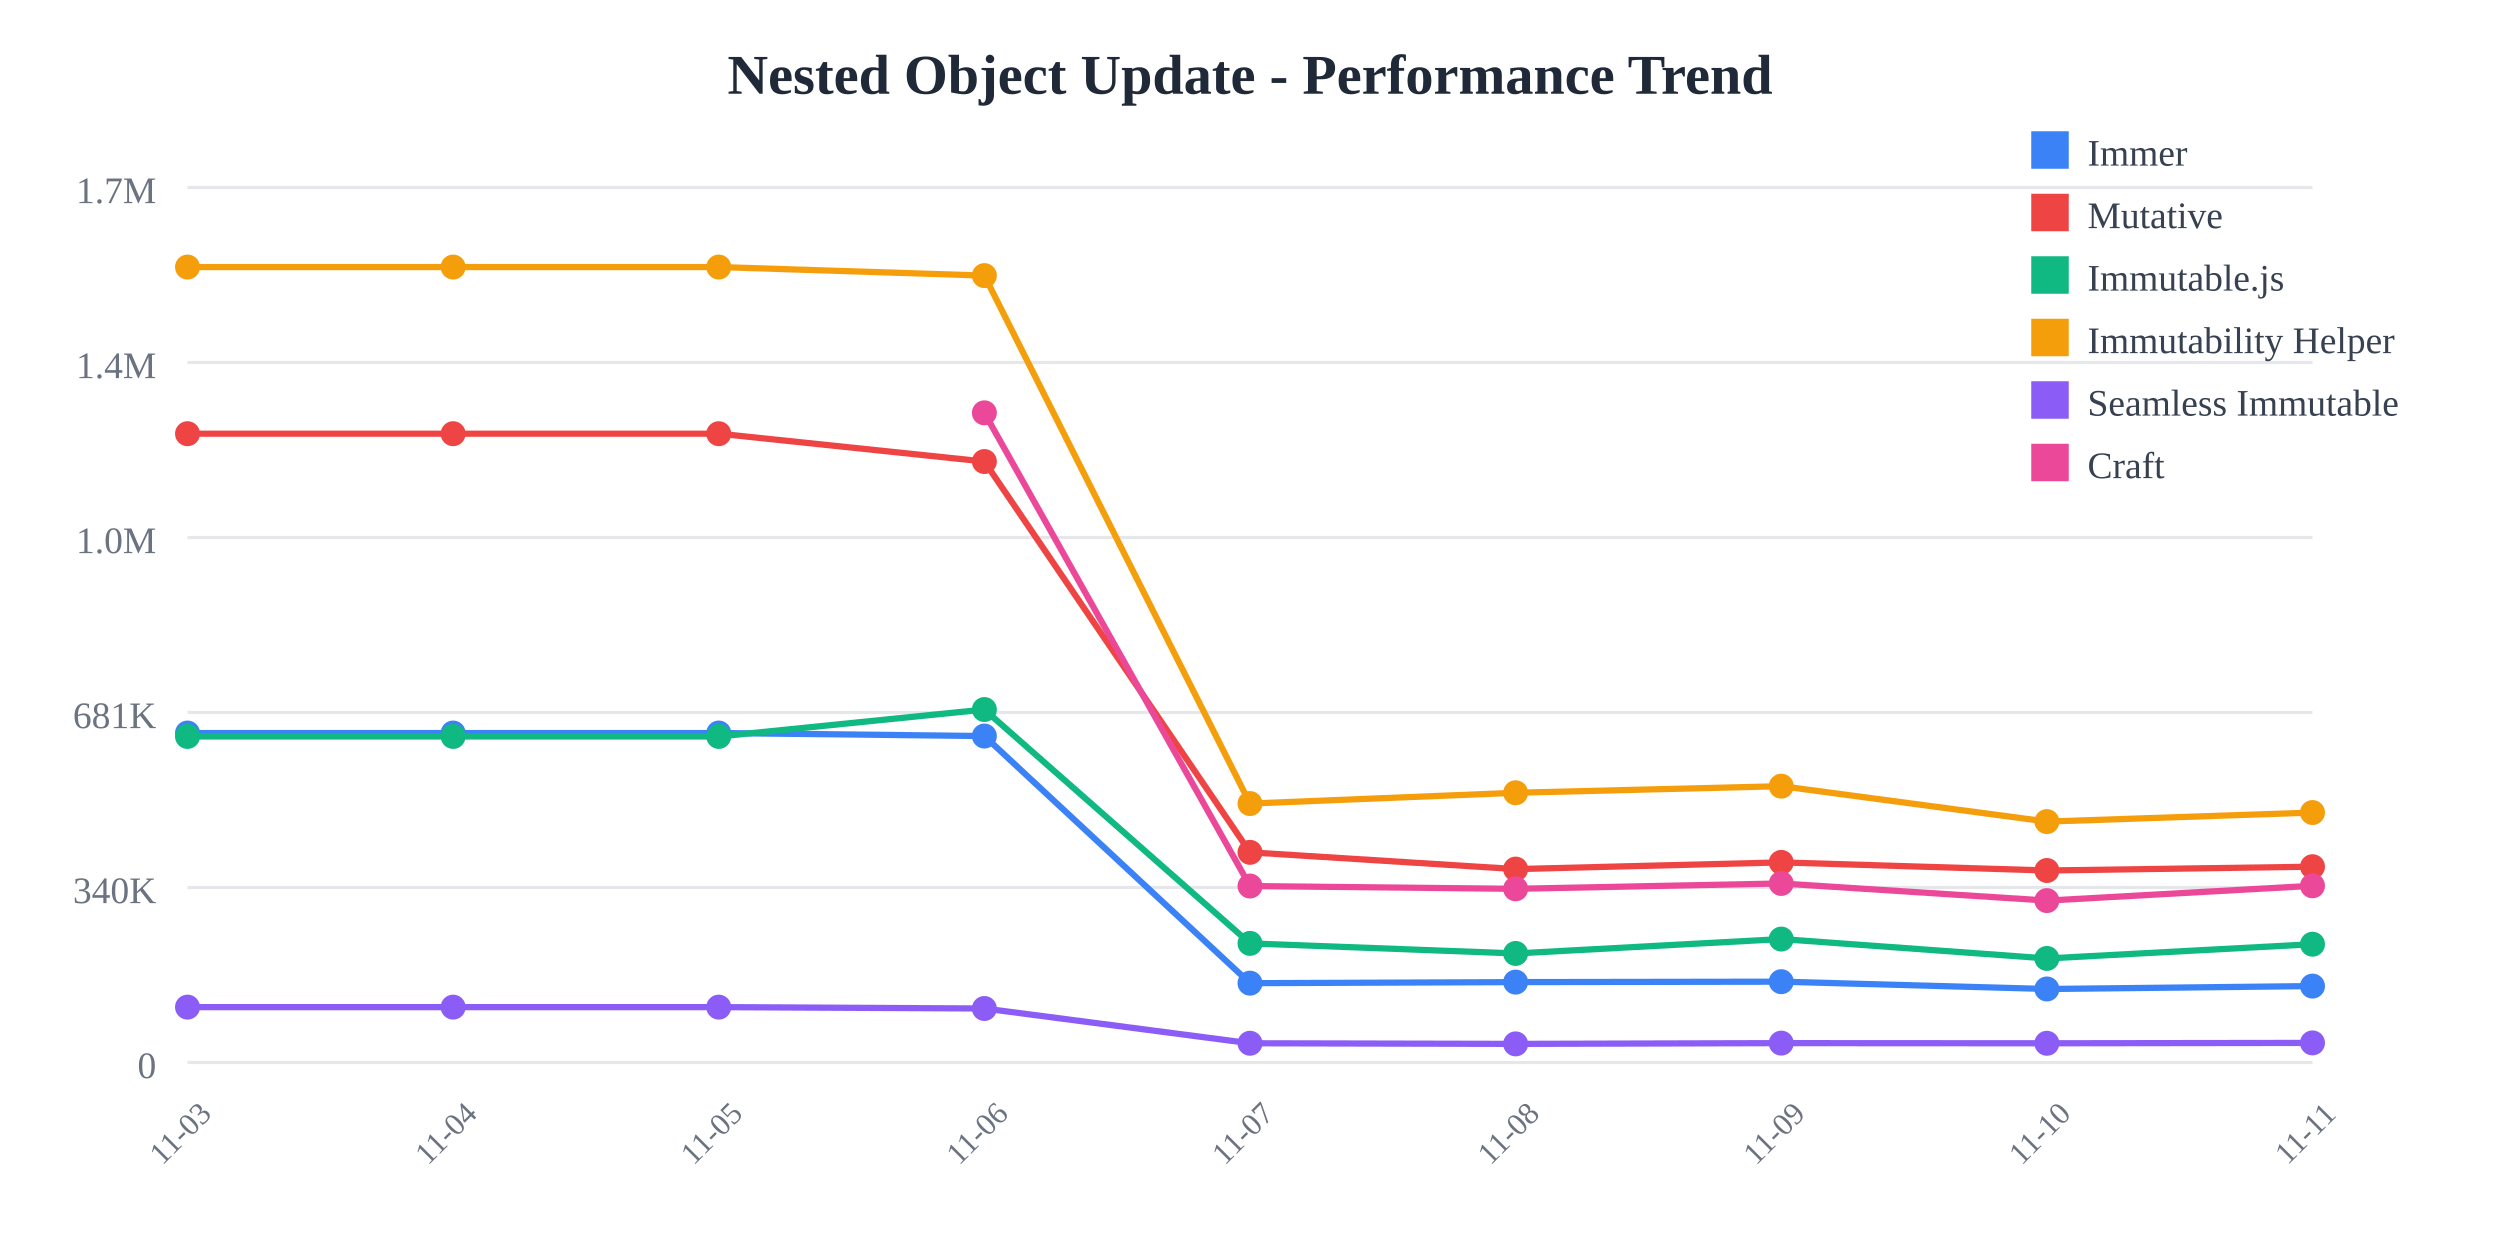
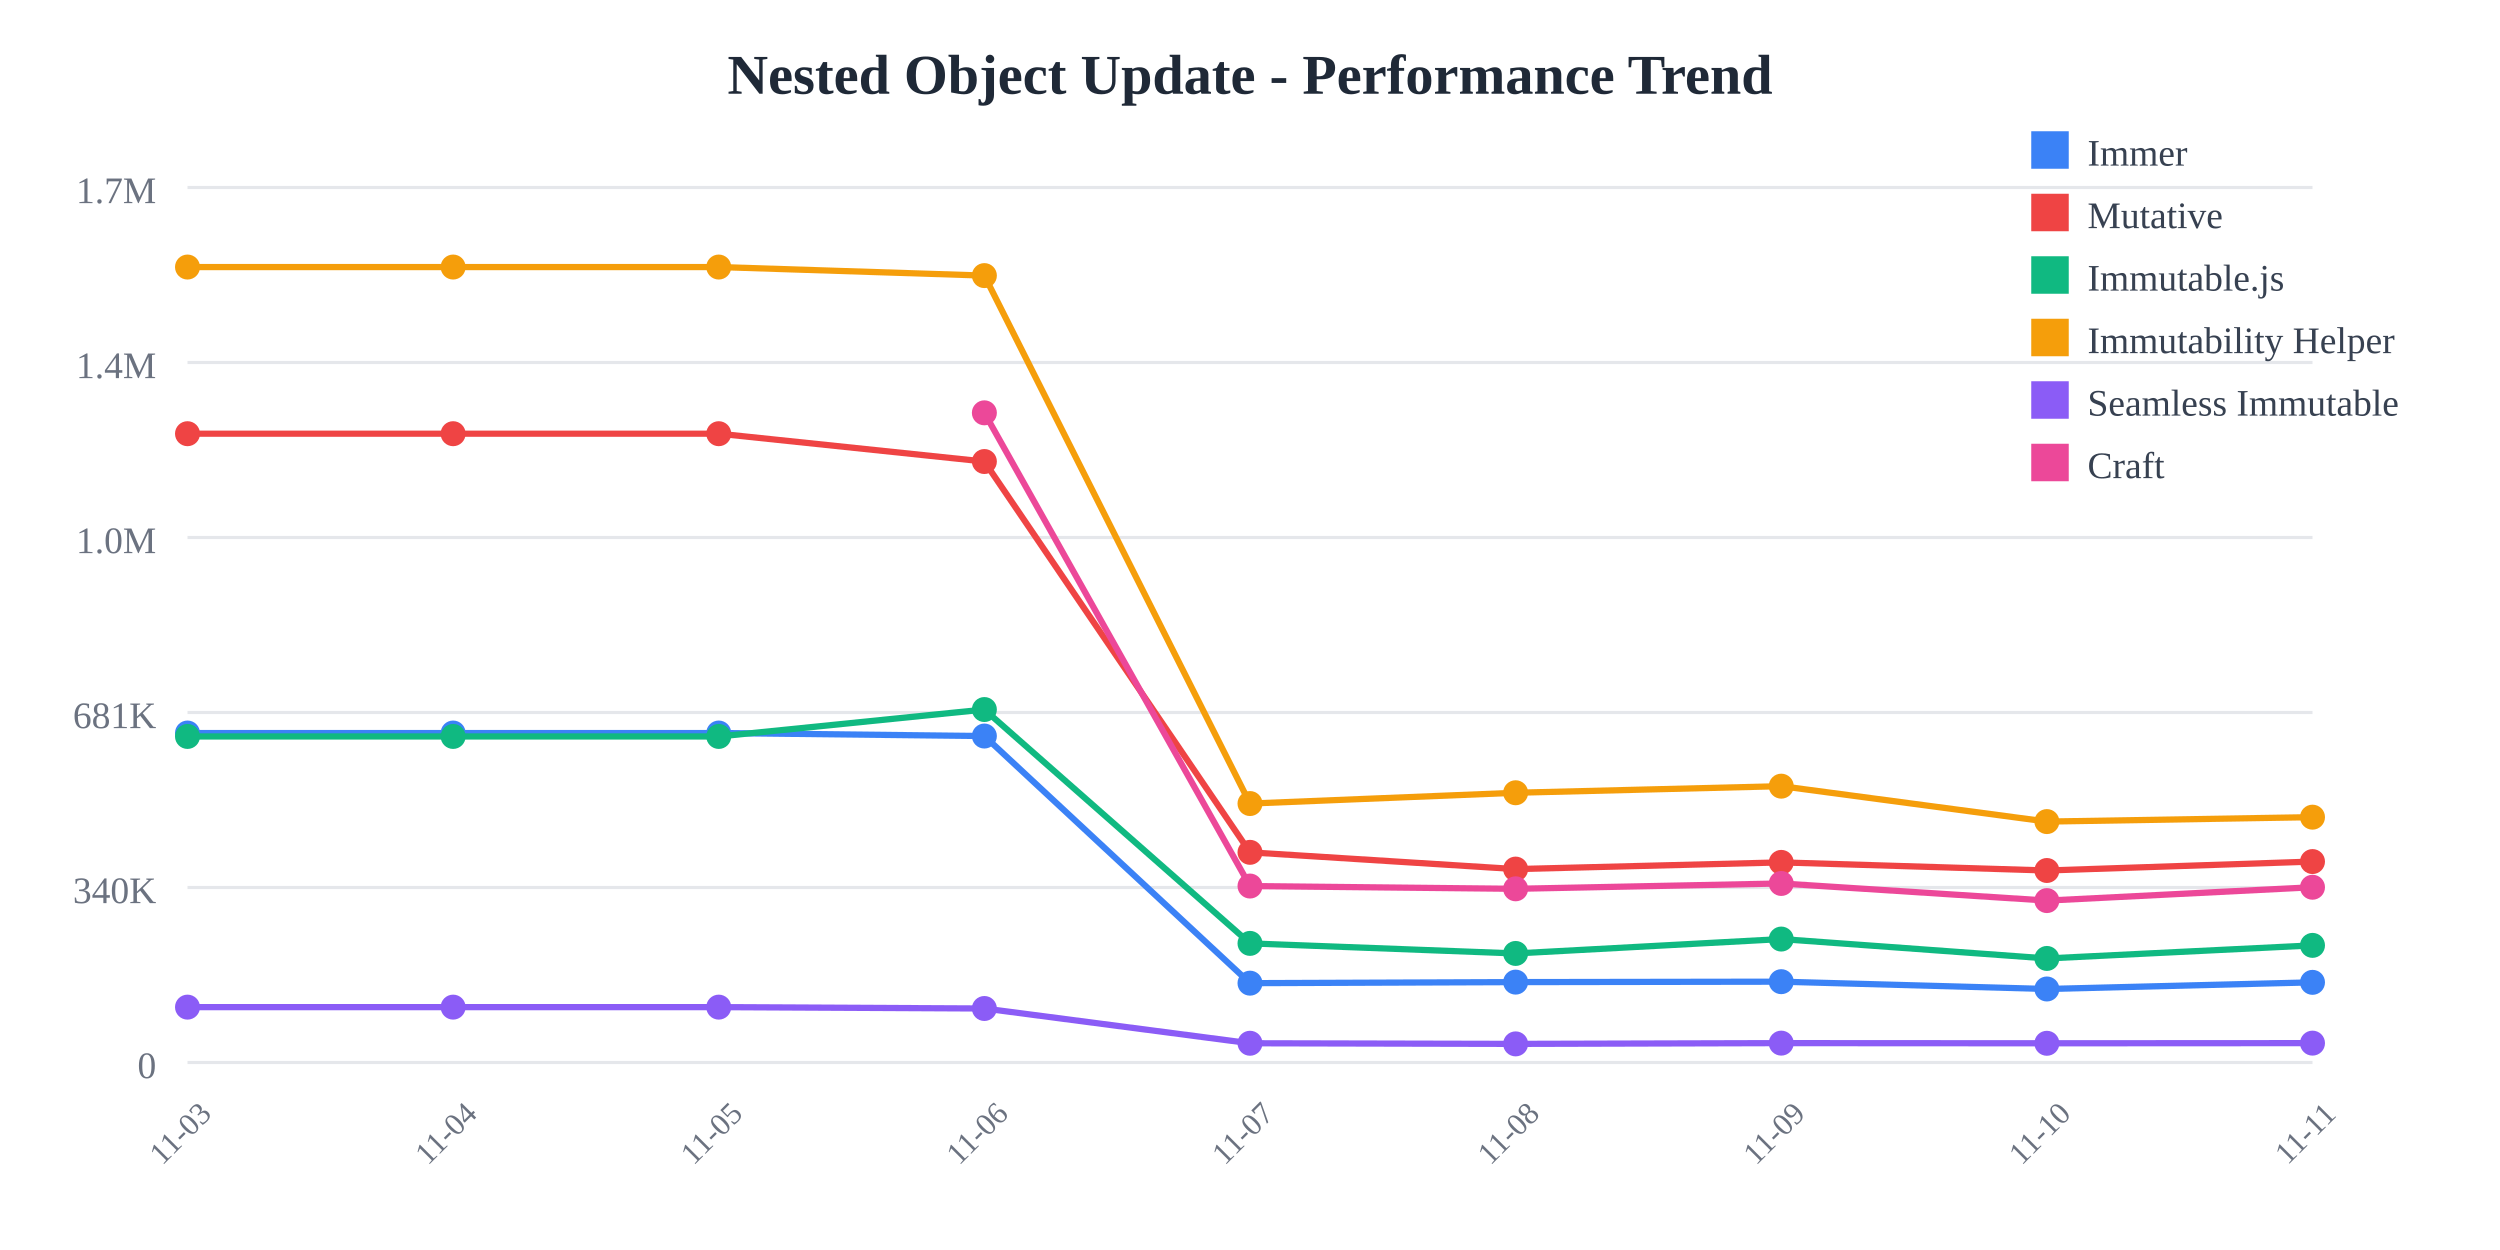
<svg xmlns="http://www.w3.org/2000/svg" width="800" height="400">
  <rect width="800" height="400" fill="white" />
  <text x="400" y="30" text-anchor="middle" font-size="18" font-weight="bold" fill="#1f2937">
    Nested Object Update - Performance Trend
  </text>
  <line x1="60" y1="60" x2="740" y2="60" stroke="#e5e7eb" stroke-width="1" />
  <text x="50" y="65" text-anchor="end" font-size="12" fill="#6b7280">
    1.7M
  </text>
  <line x1="60" y1="116" x2="740" y2="116" stroke="#e5e7eb" stroke-width="1" />
  <text x="50" y="121" text-anchor="end" font-size="12" fill="#6b7280">
    1.4M
  </text>
  <line x1="60" y1="172" x2="740" y2="172" stroke="#e5e7eb" stroke-width="1" />
  <text x="50" y="177" text-anchor="end" font-size="12" fill="#6b7280">
    1.0M
  </text>
  <line x1="60" y1="228" x2="740" y2="228" stroke="#e5e7eb" stroke-width="1" />
  <text x="50" y="233" text-anchor="end" font-size="12" fill="#6b7280">
    681K
  </text>
  <line x1="60" y1="284" x2="740" y2="284" stroke="#e5e7eb" stroke-width="1" />
  <text x="50" y="289" text-anchor="end" font-size="12" fill="#6b7280">
    340K
  </text>
  <line x1="60" y1="340" x2="740" y2="340" stroke="#e5e7eb" stroke-width="1" />
  <text x="50" y="345" text-anchor="end" font-size="12" fill="#6b7280">
    0
  </text>
  <text x="60" y="365" text-anchor="middle" font-size="10" fill="#6b7280" transform="rotate(-45, 60, 365)">
    11-03
  </text>
  <text x="145" y="365" text-anchor="middle" font-size="10" fill="#6b7280" transform="rotate(-45, 145, 365)">
    11-04
  </text>
  <text x="230" y="365" text-anchor="middle" font-size="10" fill="#6b7280" transform="rotate(-45, 230, 365)">
    11-05
  </text>
  <text x="315" y="365" text-anchor="middle" font-size="10" fill="#6b7280" transform="rotate(-45, 315, 365)">
    11-06
  </text>
  <text x="400" y="365" text-anchor="middle" font-size="10" fill="#6b7280" transform="rotate(-45, 400, 365)">
    11-07
  </text>
  <text x="485" y="365" text-anchor="middle" font-size="10" fill="#6b7280" transform="rotate(-45, 485, 365)">
    11-08
  </text>
  <text x="570" y="365" text-anchor="middle" font-size="10" fill="#6b7280" transform="rotate(-45, 570, 365)">
    11-09
  </text>
  <text x="655" y="365" text-anchor="middle" font-size="10" fill="#6b7280" transform="rotate(-45, 655, 365)">
    11-10
  </text>
  <text x="740" y="365" text-anchor="middle" font-size="10" fill="#6b7280" transform="rotate(-45, 740, 365)">
    11-11
  </text>
-   <polyline points="60,234.569 145,234.569 230,234.569 315,235.532 400,314.612 485,314.276 570,314.136 655,316.476 740,315.546" fill="none" stroke="#3b82f6" stroke-width="2" />
+   <polyline points="60,234.569 145,234.569 230,234.569 315,235.532 400,314.612 485,314.276 570,314.136 655,316.476 740,314.351" fill="none" stroke="#3b82f6" stroke-width="2" />
  <circle cx="60" cy="234.569" r="4" fill="#3b82f6" />
  <circle cx="145" cy="234.569" r="4" fill="#3b82f6" />
  <circle cx="230" cy="234.569" r="4" fill="#3b82f6" />
  <circle cx="315" cy="235.532" r="4" fill="#3b82f6" />
  <circle cx="400" cy="314.612" r="4" fill="#3b82f6" />
  <circle cx="485" cy="314.276" r="4" fill="#3b82f6" />
  <circle cx="570" cy="314.136" r="4" fill="#3b82f6" />
  <circle cx="655" cy="316.476" r="4" fill="#3b82f6" />
-   <circle cx="740" cy="315.546" r="4" fill="#3b82f6" />
-   <polyline points="60,138.784 145,138.784 230,138.784 315,147.689 400,272.747 485,278.109 570,275.964 655,278.56 740,277.342" fill="none" stroke="#ef4444" stroke-width="2" />
+   <circle cx="740" cy="314.351" r="4" fill="#3b82f6" />
+   <polyline points="60,138.784 145,138.784 230,138.784 315,147.689 400,272.747 485,278.109 570,275.964 655,278.56 740,275.7" fill="none" stroke="#ef4444" stroke-width="2" />
  <circle cx="60" cy="138.784" r="4" fill="#ef4444" />
  <circle cx="145" cy="138.784" r="4" fill="#ef4444" />
  <circle cx="230" cy="138.784" r="4" fill="#ef4444" />
  <circle cx="315" cy="147.689" r="4" fill="#ef4444" />
  <circle cx="400" cy="272.747" r="4" fill="#ef4444" />
  <circle cx="485" cy="278.109" r="4" fill="#ef4444" />
  <circle cx="570" cy="275.964" r="4" fill="#ef4444" />
  <circle cx="655" cy="278.56" r="4" fill="#ef4444" />
-   <circle cx="740" cy="277.342" r="4" fill="#ef4444" />
-   <polyline points="60,235.663 145,235.663 230,235.663 315,227.051 400,301.884 485,305.105 570,300.5 655,306.702 740,302.147" fill="none" stroke="#10b981" stroke-width="2" />
+   <circle cx="740" cy="275.7" r="4" fill="#ef4444" />
+   <polyline points="60,235.663 145,235.663 230,235.663 315,227.051 400,301.884 485,305.105 570,300.5 655,306.702 740,302.521" fill="none" stroke="#10b981" stroke-width="2" />
  <circle cx="60" cy="235.663" r="4" fill="#10b981" />
  <circle cx="145" cy="235.663" r="4" fill="#10b981" />
  <circle cx="230" cy="235.663" r="4" fill="#10b981" />
  <circle cx="315" cy="227.051" r="4" fill="#10b981" />
  <circle cx="400" cy="301.884" r="4" fill="#10b981" />
  <circle cx="485" cy="305.105" r="4" fill="#10b981" />
  <circle cx="570" cy="300.5" r="4" fill="#10b981" />
  <circle cx="655" cy="306.702" r="4" fill="#10b981" />
-   <circle cx="740" cy="302.147" r="4" fill="#10b981" />
-   <polyline points="60,85.455 145,85.455 230,85.455 315,88.191 400,257.135 485,253.682 570,251.572 655,262.908 740,260.013" fill="none" stroke="#f59e0b" stroke-width="2" />
+   <circle cx="740" cy="302.521" r="4" fill="#10b981" />
+   <polyline points="60,85.455 145,85.455 230,85.455 315,88.191 400,257.135 485,253.682 570,251.572 655,262.908 740,261.493" fill="none" stroke="#f59e0b" stroke-width="2" />
  <circle cx="60" cy="85.455" r="4" fill="#f59e0b" />
  <circle cx="145" cy="85.455" r="4" fill="#f59e0b" />
  <circle cx="230" cy="85.455" r="4" fill="#f59e0b" />
  <circle cx="315" cy="88.191" r="4" fill="#f59e0b" />
  <circle cx="400" cy="257.135" r="4" fill="#f59e0b" />
  <circle cx="485" cy="253.682" r="4" fill="#f59e0b" />
  <circle cx="570" cy="251.572" r="4" fill="#f59e0b" />
  <circle cx="655" cy="262.908" r="4" fill="#f59e0b" />
-   <circle cx="740" cy="260.013" r="4" fill="#f59e0b" />
-   <polyline points="60,322.281 145,322.281 230,322.281 315,322.72 400,333.842 485,334.044 570,333.801 655,333.853 740,333.729" fill="none" stroke="#8b5cf6" stroke-width="2" />
+   <circle cx="740" cy="261.493" r="4" fill="#f59e0b" />
+   <polyline points="60,322.281 145,322.281 230,322.281 315,322.72 400,333.842 485,334.044 570,333.801 655,333.853 740,333.802" fill="none" stroke="#8b5cf6" stroke-width="2" />
  <circle cx="60" cy="322.281" r="4" fill="#8b5cf6" />
  <circle cx="145" cy="322.281" r="4" fill="#8b5cf6" />
  <circle cx="230" cy="322.281" r="4" fill="#8b5cf6" />
  <circle cx="315" cy="322.72" r="4" fill="#8b5cf6" />
  <circle cx="400" cy="333.842" r="4" fill="#8b5cf6" />
  <circle cx="485" cy="334.044" r="4" fill="#8b5cf6" />
  <circle cx="570" cy="333.801" r="4" fill="#8b5cf6" />
  <circle cx="655" cy="333.853" r="4" fill="#8b5cf6" />
-   <circle cx="740" cy="333.729" r="4" fill="#8b5cf6" />
-   <polyline points="315,132.105 400,283.534 485,284.42 570,282.709 655,288.187 740,283.459" fill="none" stroke="#ec4899" stroke-width="2" />
+   <circle cx="740" cy="333.802" r="4" fill="#8b5cf6" />
+   <polyline points="315,132.105 400,283.534 485,284.42 570,282.709 655,288.187 740,283.918" fill="none" stroke="#ec4899" stroke-width="2" />
  <circle cx="315" cy="132.105" r="4" fill="#ec4899" />
  <circle cx="400" cy="283.534" r="4" fill="#ec4899" />
  <circle cx="485" cy="284.42" r="4" fill="#ec4899" />
  <circle cx="570" cy="282.709" r="4" fill="#ec4899" />
  <circle cx="655" cy="288.187" r="4" fill="#ec4899" />
-   <circle cx="740" cy="283.459" r="4" fill="#ec4899" />
+   <circle cx="740" cy="283.918" r="4" fill="#ec4899" />
  <rect x="650" y="42" width="12" height="12" fill="#3b82f6" />
  <text x="668" y="53" font-size="12" fill="#374151">Immer</text>
  <rect x="650" y="62" width="12" height="12" fill="#ef4444" />
  <text x="668" y="73" font-size="12" fill="#374151">Mutative</text>
  <rect x="650" y="82" width="12" height="12" fill="#10b981" />
  <text x="668" y="93" font-size="12" fill="#374151">Immutable.js</text>
  <rect x="650" y="102" width="12" height="12" fill="#f59e0b" />
  <text x="668" y="113" font-size="12" fill="#374151">Immutability Helper</text>
  <rect x="650" y="122" width="12" height="12" fill="#8b5cf6" />
  <text x="668" y="133" font-size="12" fill="#374151">Seamless Immutable</text>
  <rect x="650" y="142" width="12" height="12" fill="#ec4899" />
  <text x="668" y="153" font-size="12" fill="#374151">Craft</text>
</svg>
